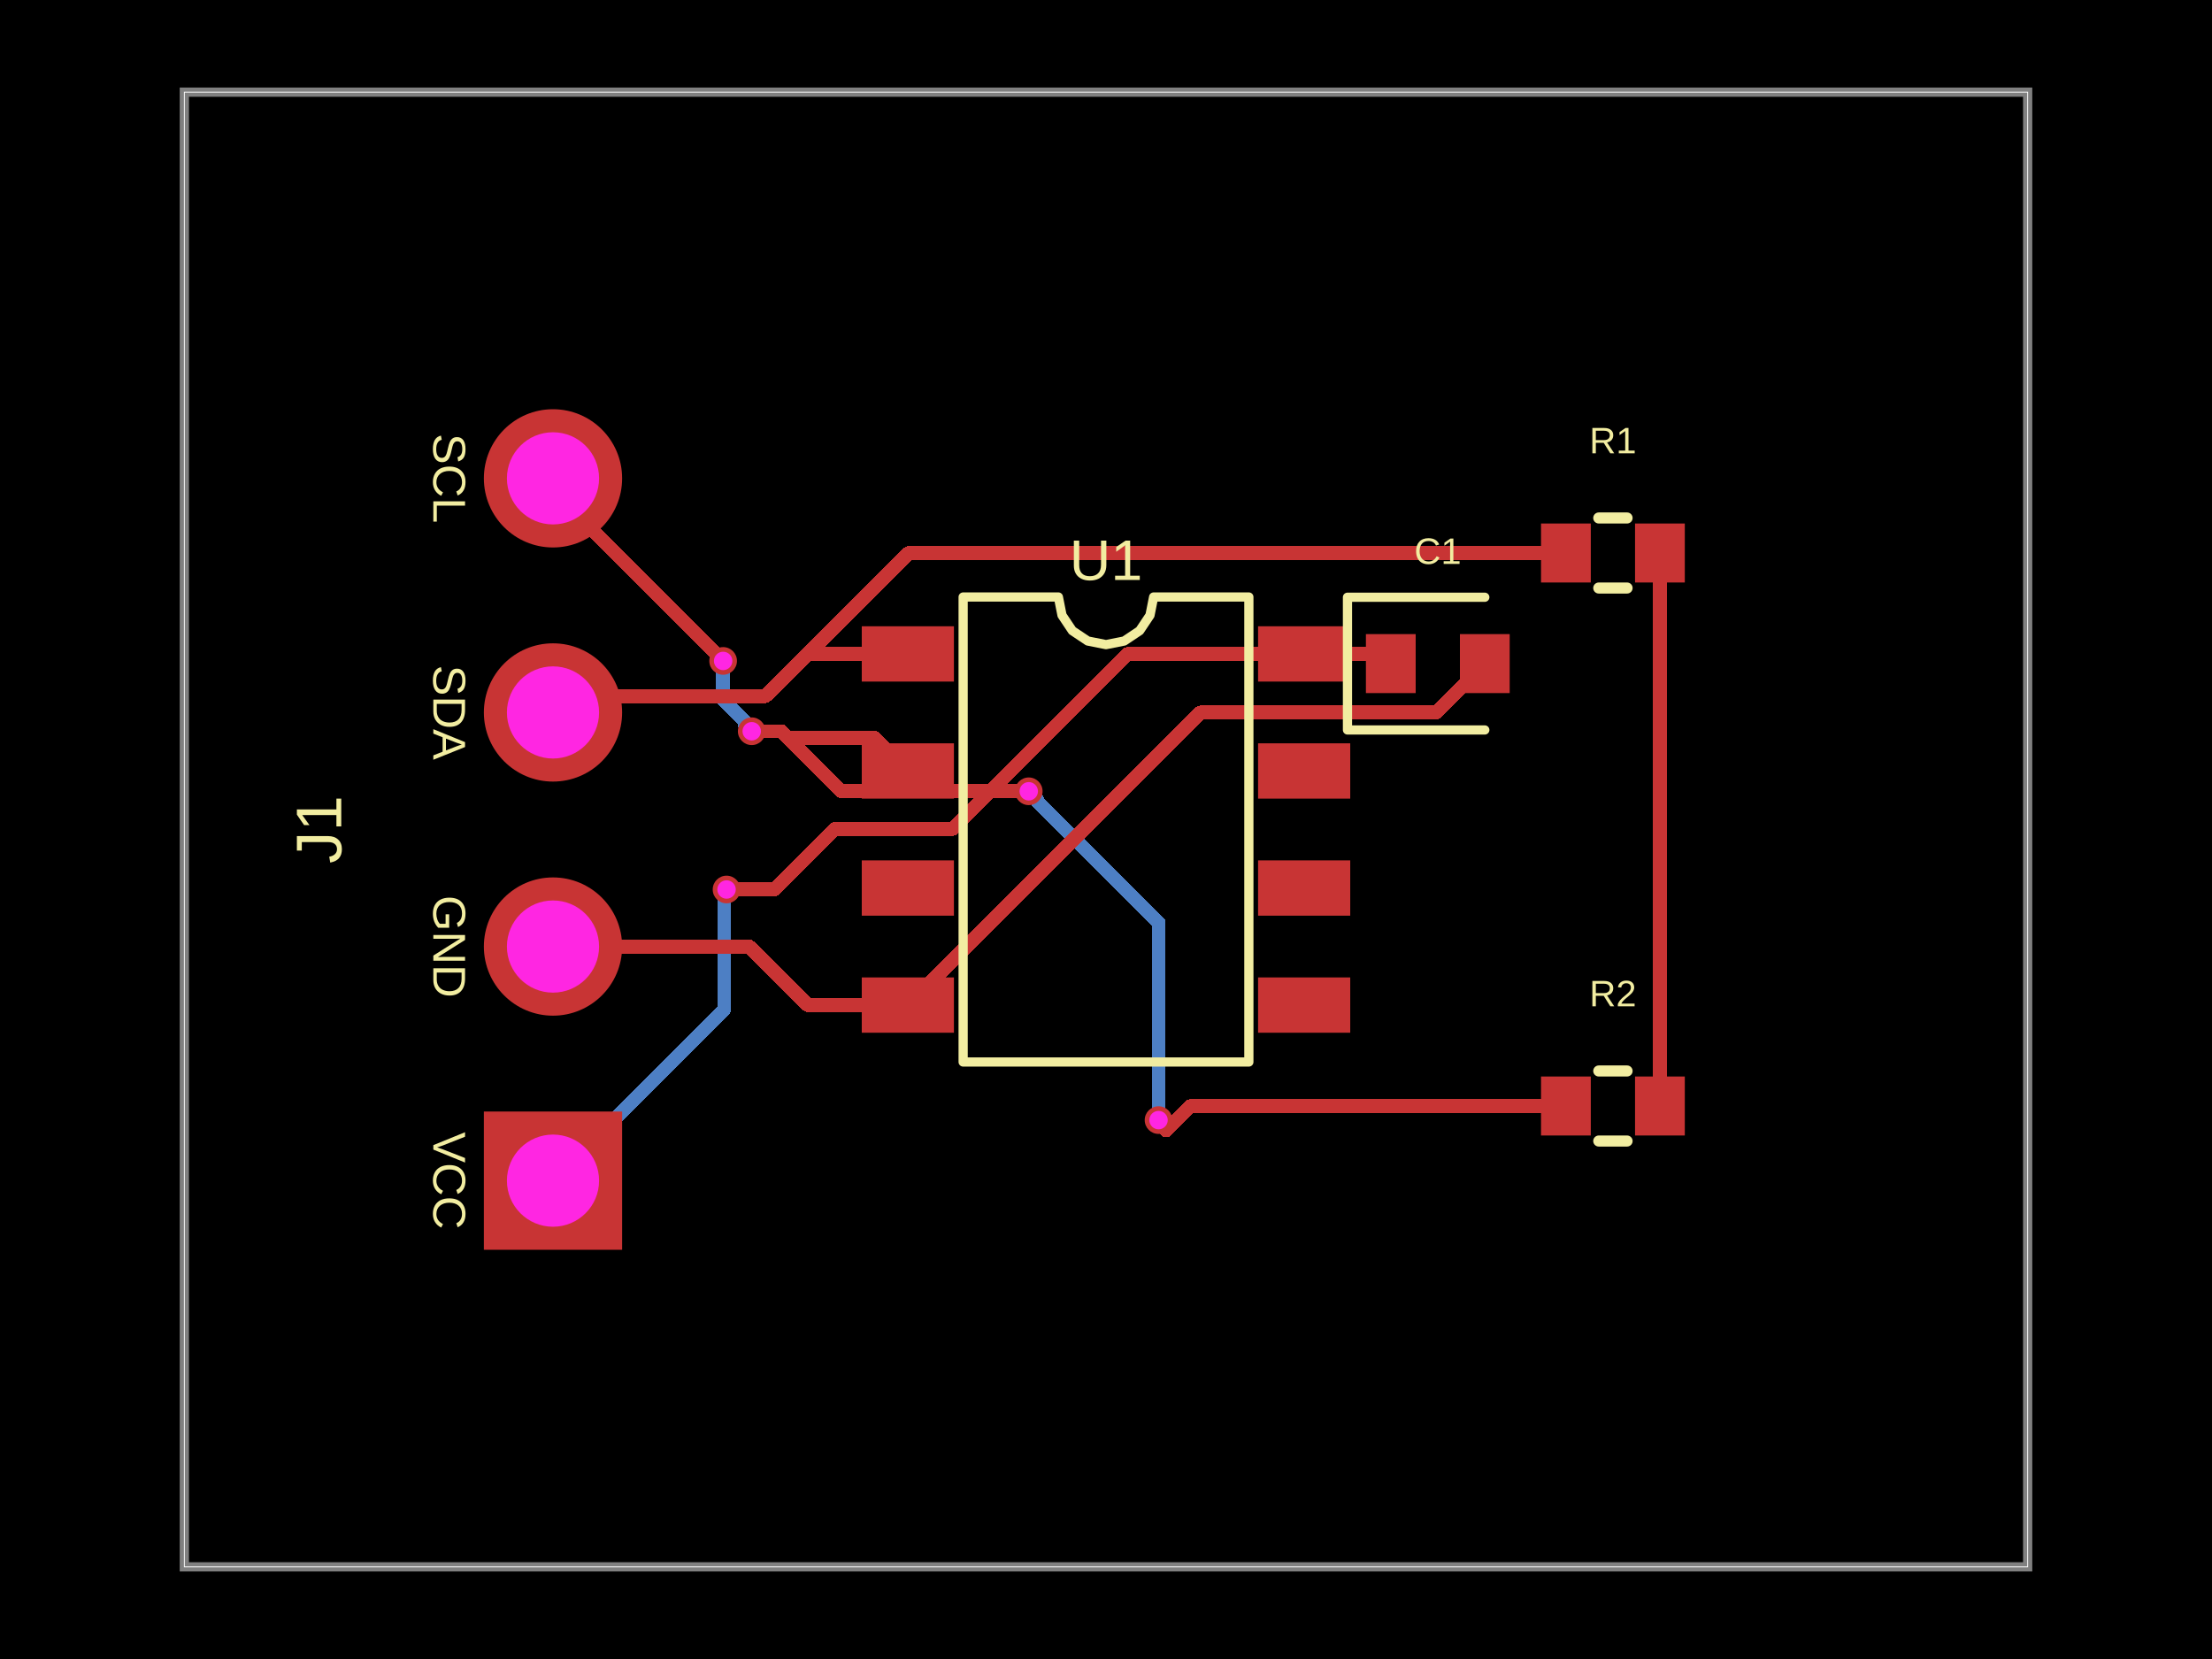
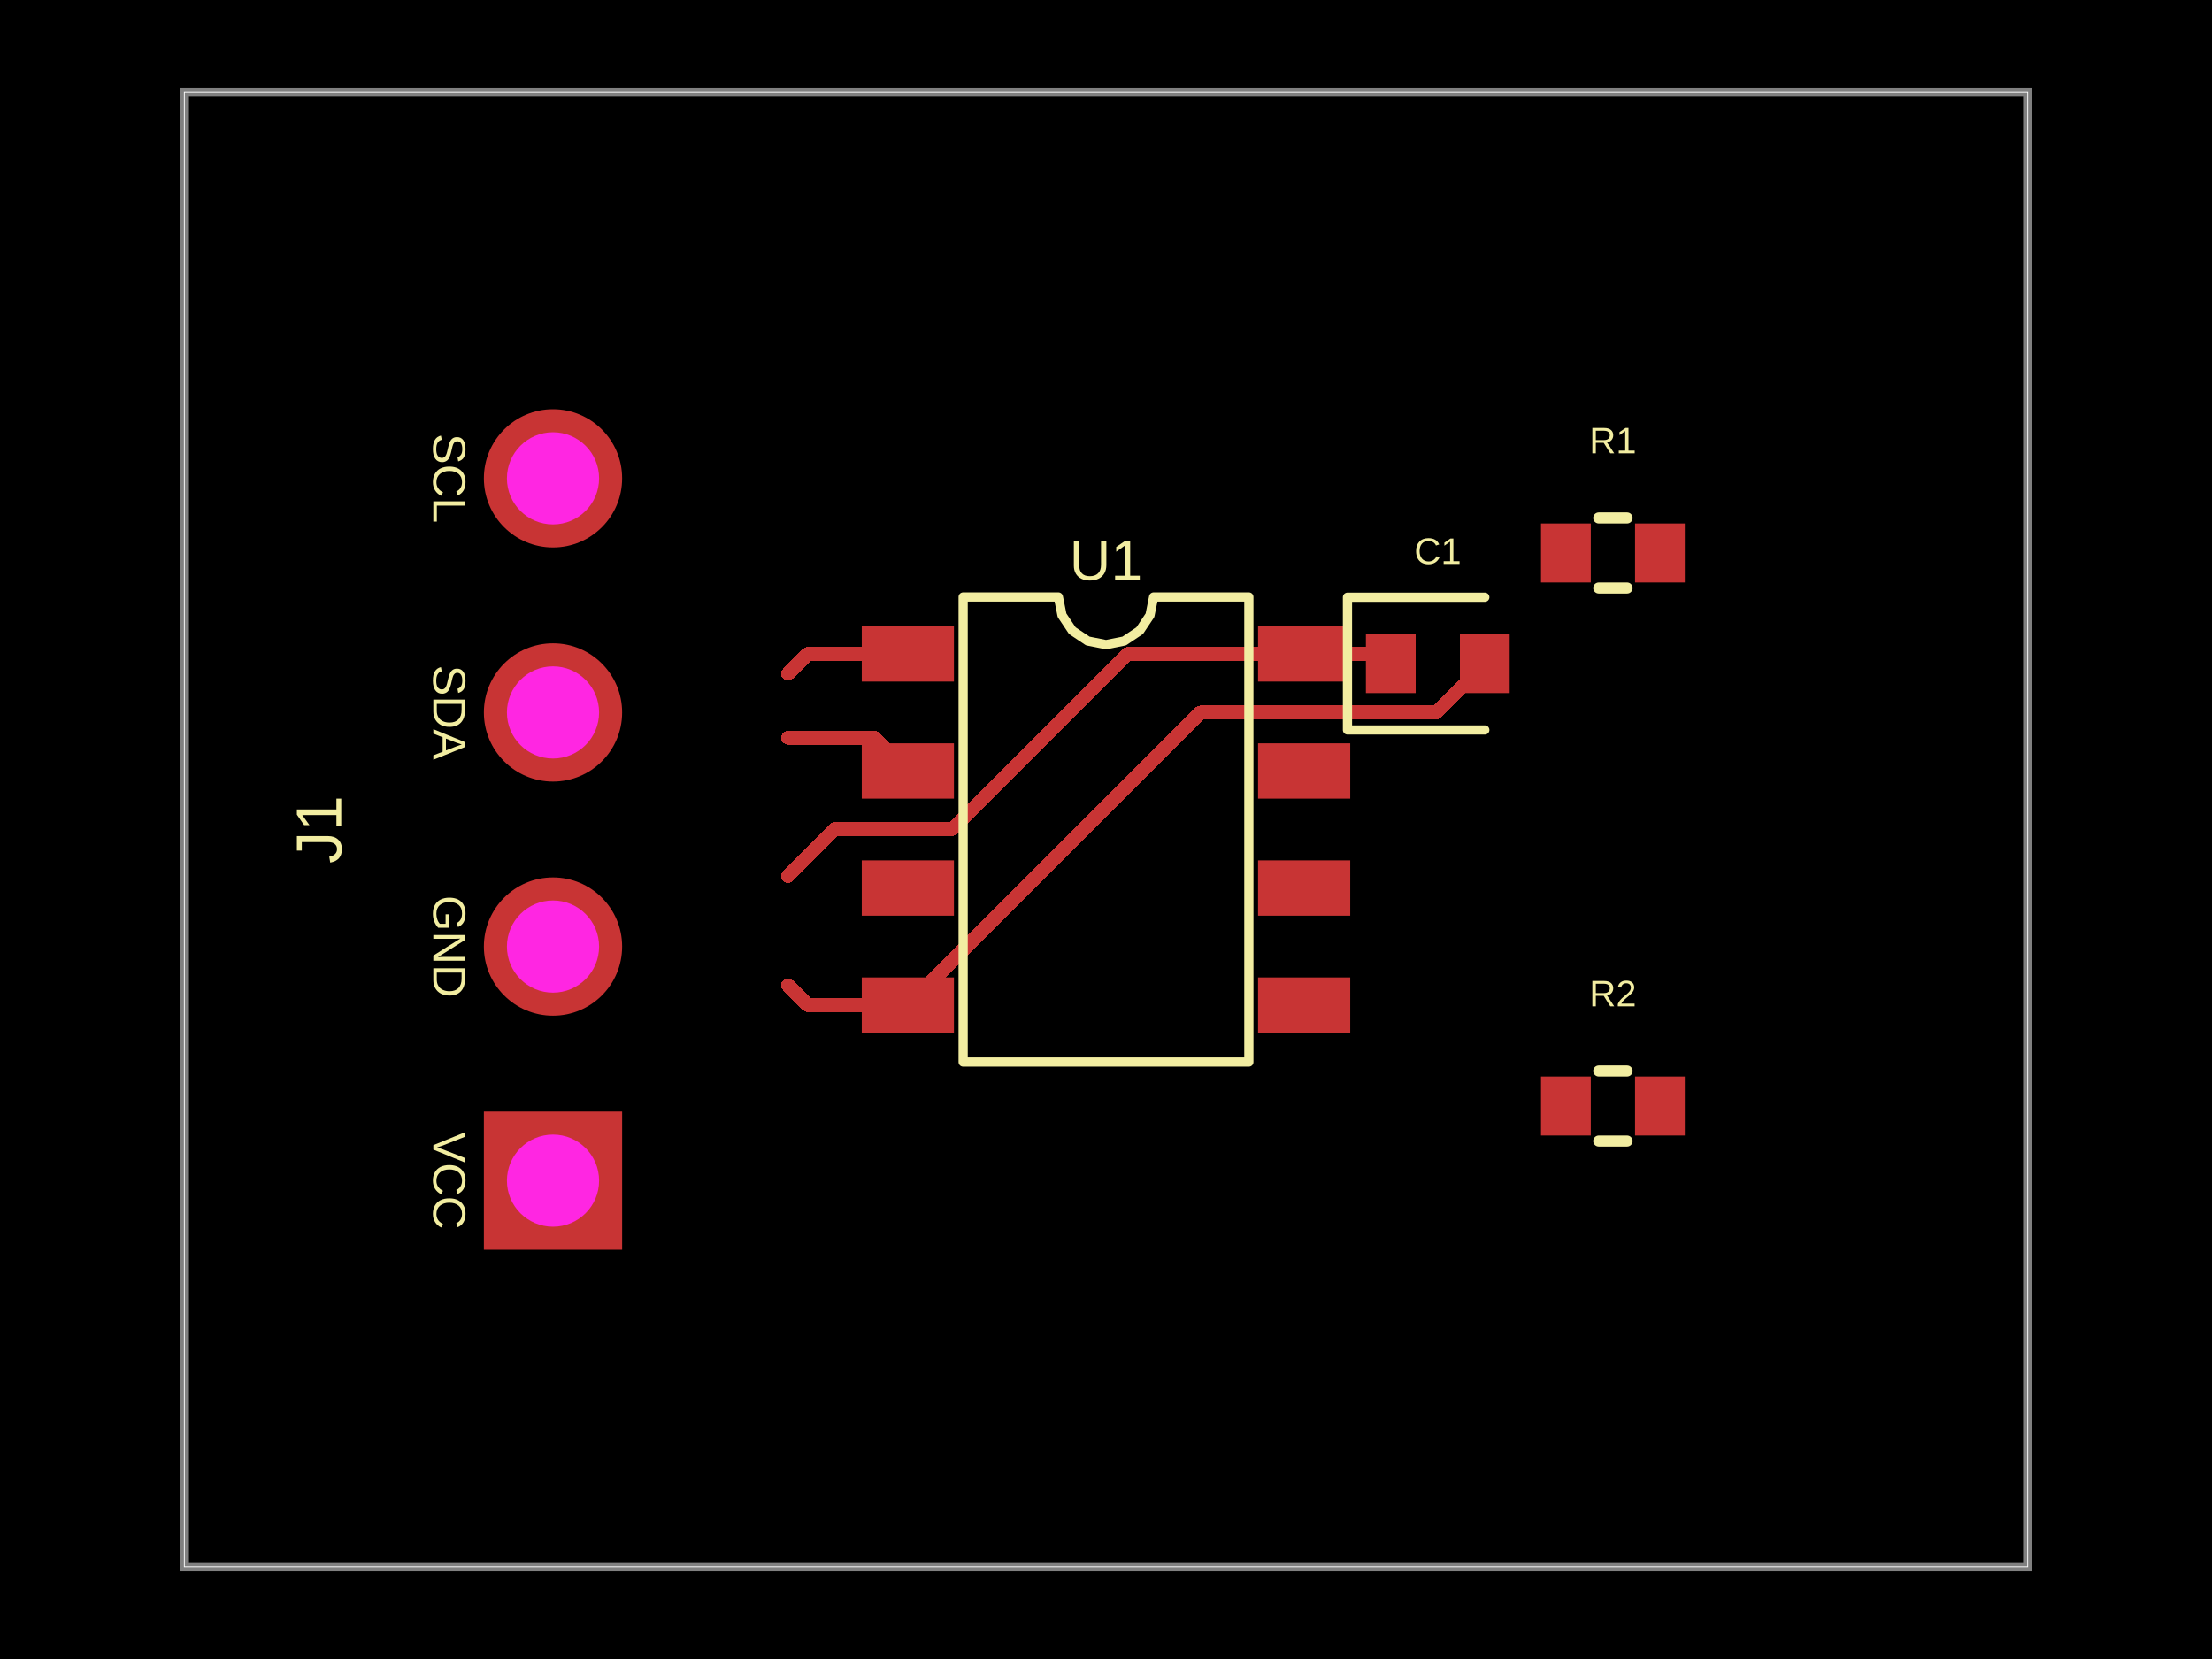
<svg xmlns="http://www.w3.org/2000/svg" width="800" height="600" data-software-used-string="@tscircuit/core@0.0.1289">
  <style />
  <rect class="boundary" x="0" y="0" fill="#000" width="800" height="600" data-type="pcb_background" data-pcb-layer="global" />
  <rect class="pcb-boundary" fill="none" stroke="#fff" stroke-width="0.3" x="66.667" y="33.333" width="666.667" height="533.333" data-type="pcb_boundary" data-pcb-layer="global" />
  <path class="pcb-board" d="M 66.667 566.667 L 733.333 566.667 L 733.333 33.333 L 66.667 33.333 Z" fill="none" stroke="rgba(255, 255, 255, 0.5)" stroke-width="3.333" data-type="pcb_board" data-pcb-layer="board" />
-   <path class="pcb-trace" stroke="rgb(77, 127, 196)" fill="none" d="M 200 427 L 261.886 365.114" stroke-width="5" stroke-linecap="round" stroke-linejoin="round" shape-rendering="crispEdges" data-type="pcb_trace" data-pcb-layer="bottom" />
-   <path class="pcb-trace" stroke="rgb(77, 127, 196)" fill="none" d="M 261.886 365.114 L 261.886 327.637" stroke-width="5" stroke-linecap="round" stroke-linejoin="round" shape-rendering="crispEdges" data-type="pcb_trace" data-pcb-layer="bottom" />
-   <path class="pcb-trace" stroke="rgb(77, 127, 196)" fill="none" d="M 261.886 327.637 L 261.886 322.58" stroke-width="5" stroke-linecap="round" stroke-linejoin="round" shape-rendering="crispEdges" data-type="pcb_trace" data-pcb-layer="bottom" />
-   <path class="pcb-trace" stroke="rgb(77, 127, 196)" fill="none" d="M 261.886 322.58 L 262.767 321.7" stroke-width="5" stroke-linecap="round" stroke-linejoin="round" shape-rendering="crispEdges" data-type="pcb_trace" data-pcb-layer="bottom" />
-   <path class="pcb-trace" stroke="rgb(77, 127, 196)" fill="none" d="M 261.533 239.033 L 261.533 253.09" stroke-width="5" stroke-linecap="round" stroke-linejoin="round" shape-rendering="crispEdges" data-type="pcb_trace" data-pcb-layer="bottom" />
-   <path class="pcb-trace" stroke="rgb(77, 127, 196)" fill="none" d="M 261.533 253.09 L 269.248 260.804" stroke-width="5" stroke-linecap="round" stroke-linejoin="round" shape-rendering="crispEdges" data-type="pcb_trace" data-pcb-layer="bottom" />
-   <path class="pcb-trace" stroke="rgb(77, 127, 196)" fill="none" d="M 269.248 260.804 L 269.248 261.848" stroke-width="5" stroke-linecap="round" stroke-linejoin="round" shape-rendering="crispEdges" data-type="pcb_trace" data-pcb-layer="bottom" />
-   <path class="pcb-trace" stroke="rgb(77, 127, 196)" fill="none" d="M 269.248 261.848 L 271.867 264.467" stroke-width="5" stroke-linecap="round" stroke-linejoin="round" shape-rendering="crispEdges" data-type="pcb_trace" data-pcb-layer="bottom" />
-   <path class="pcb-trace" stroke="rgb(77, 127, 196)" fill="none" d="M 419 405.1 L 419 333.63" stroke-width="5" stroke-linecap="round" stroke-linejoin="round" shape-rendering="crispEdges" data-type="pcb_trace" data-pcb-layer="bottom" />
-   <path class="pcb-trace" stroke="rgb(77, 127, 196)" fill="none" d="M 419 333.63 L 375.084 289.714" stroke-width="5" stroke-linecap="round" stroke-linejoin="round" shape-rendering="crispEdges" data-type="pcb_trace" data-pcb-layer="bottom" />
-   <path class="pcb-trace" stroke="rgb(77, 127, 196)" fill="none" d="M 375.084 289.714 L 375.084 289.205" stroke-width="5" stroke-linecap="round" stroke-linejoin="round" shape-rendering="crispEdges" data-type="pcb_trace" data-pcb-layer="bottom" />
-   <path class="pcb-trace" stroke="rgb(77, 127, 196)" fill="none" d="M 375.084 289.205 L 372.059 286.18" stroke-width="5" stroke-linecap="round" stroke-linejoin="round" shape-rendering="crispEdges" data-type="pcb_trace" data-pcb-layer="bottom" />
  <rect class="pcb-pad" fill="rgb(200, 52, 52)" x="311.667" y="226.5" width="33.333" height="20" data-type="pcb_smtpad" data-pcb-layer="top" />
  <rect class="pcb-pad" fill="rgb(200, 52, 52)" x="311.667" y="268.833" width="33.333" height="20" data-type="pcb_smtpad" data-pcb-layer="top" />
  <rect class="pcb-pad" fill="rgb(200, 52, 52)" x="311.667" y="311.167" width="33.333" height="20" data-type="pcb_smtpad" data-pcb-layer="top" />
  <rect class="pcb-pad" fill="rgb(200, 52, 52)" x="311.667" y="353.5" width="33.333" height="20" data-type="pcb_smtpad" data-pcb-layer="top" />
  <rect class="pcb-pad" fill="rgb(200, 52, 52)" x="455" y="353.5" width="33.333" height="20" data-type="pcb_smtpad" data-pcb-layer="top" />
  <rect class="pcb-pad" fill="rgb(200, 52, 52)" x="455" y="311.167" width="33.333" height="20" data-type="pcb_smtpad" data-pcb-layer="top" />
  <rect class="pcb-pad" fill="rgb(200, 52, 52)" x="455" y="268.833" width="33.333" height="20" data-type="pcb_smtpad" data-pcb-layer="top" />
  <rect class="pcb-pad" fill="rgb(200, 52, 52)" x="455" y="226.5" width="33.333" height="20" data-type="pcb_smtpad" data-pcb-layer="top" />
  <rect class="pcb-pad" fill="rgb(200, 52, 52)" x="494" y="229.333" width="18" height="21.333" data-type="pcb_smtpad" data-pcb-layer="top" />
  <rect class="pcb-pad" fill="rgb(200, 52, 52)" x="528" y="229.333" width="18" height="21.333" data-type="pcb_smtpad" data-pcb-layer="top" />
  <rect class="pcb-pad" fill="rgb(200, 52, 52)" x="557.333" y="189.333" width="18" height="21.333" data-type="pcb_smtpad" data-pcb-layer="top" />
  <rect class="pcb-pad" fill="rgb(200, 52, 52)" x="591.333" y="189.333" width="18" height="21.333" data-type="pcb_smtpad" data-pcb-layer="top" />
  <rect class="pcb-pad" fill="rgb(200, 52, 52)" x="557.333" y="389.333" width="18" height="21.333" data-type="pcb_smtpad" data-pcb-layer="top" />
  <rect class="pcb-pad" fill="rgb(200, 52, 52)" x="591.333" y="389.333" width="18" height="21.333" data-type="pcb_smtpad" data-pcb-layer="top" />
  <path class="pcb-trace" stroke="rgb(200, 52, 52)" fill="none" d="M 285.003 266.833 L 316.333 266.833" stroke-width="5" stroke-linecap="round" stroke-linejoin="round" shape-rendering="crispEdges" data-type="pcb_trace" data-pcb-layer="top" />
  <path class="pcb-trace" stroke="rgb(200, 52, 52)" fill="none" d="M 316.333 266.833 L 328.333 278.833" stroke-width="5" stroke-linecap="round" stroke-linejoin="round" shape-rendering="crispEdges" data-type="pcb_trace" data-pcb-layer="top" />
  <path class="pcb-trace" stroke="rgb(200, 52, 52)" fill="none" d="M 328.333 236.5 L 292.133 236.5" stroke-width="5" stroke-linecap="round" stroke-linejoin="round" shape-rendering="crispEdges" data-type="pcb_trace" data-pcb-layer="top" />
  <path class="pcb-trace" stroke="rgb(200, 52, 52)" fill="none" d="M 292.133 236.5 L 285 243.633" stroke-width="5" stroke-linecap="round" stroke-linejoin="round" shape-rendering="crispEdges" data-type="pcb_trace" data-pcb-layer="top" />
  <path class="pcb-trace" stroke="rgb(200, 52, 52)" fill="none" d="M 328.333 363.5 L 292.133 363.5" stroke-width="5" stroke-linecap="round" stroke-linejoin="round" shape-rendering="crispEdges" data-type="pcb_trace" data-pcb-layer="top" />
  <path class="pcb-trace" stroke="rgb(200, 52, 52)" fill="none" d="M 292.133 363.5 L 285 356.367" stroke-width="5" stroke-linecap="round" stroke-linejoin="round" shape-rendering="crispEdges" data-type="pcb_trace" data-pcb-layer="top" />
  <path class="pcb-trace" stroke="rgb(200, 52, 52)" fill="none" d="M 328.333 363.5 L 434.162 257.671" stroke-width="5" stroke-linecap="round" stroke-linejoin="round" shape-rendering="crispEdges" data-type="pcb_trace" data-pcb-layer="top" />
  <path class="pcb-trace" stroke="rgb(200, 52, 52)" fill="none" d="M 434.162 257.671 L 519.329 257.671" stroke-width="5" stroke-linecap="round" stroke-linejoin="round" shape-rendering="crispEdges" data-type="pcb_trace" data-pcb-layer="top" />
  <path class="pcb-trace" stroke="rgb(200, 52, 52)" fill="none" d="M 519.329 257.671 L 537 240" stroke-width="5" stroke-linecap="round" stroke-linejoin="round" shape-rendering="crispEdges" data-type="pcb_trace" data-pcb-layer="top" />
  <path class="pcb-trace" stroke="rgb(200, 52, 52)" fill="none" d="M 471.667 236.5 L 499.5 236.5" stroke-width="5" stroke-linecap="round" stroke-linejoin="round" shape-rendering="crispEdges" data-type="pcb_trace" data-pcb-layer="top" />
  <path class="pcb-trace" stroke="rgb(200, 52, 52)" fill="none" d="M 499.5 236.5 L 503 240" stroke-width="5" stroke-linecap="round" stroke-linejoin="round" shape-rendering="crispEdges" data-type="pcb_trace" data-pcb-layer="top" />
  <path class="pcb-trace" stroke="rgb(200, 52, 52)" fill="none" d="M 471.667 236.5 L 407.867 236.5" stroke-width="5" stroke-linecap="round" stroke-linejoin="round" shape-rendering="crispEdges" data-type="pcb_trace" data-pcb-layer="top" />
  <path class="pcb-trace" stroke="rgb(200, 52, 52)" fill="none" d="M 407.867 236.5 L 344.589 299.778" stroke-width="5" stroke-linecap="round" stroke-linejoin="round" shape-rendering="crispEdges" data-type="pcb_trace" data-pcb-layer="top" />
  <path class="pcb-trace" stroke="rgb(200, 52, 52)" fill="none" d="M 344.589 299.778 L 302.059 299.778" stroke-width="5" stroke-linecap="round" stroke-linejoin="round" shape-rendering="crispEdges" data-type="pcb_trace" data-pcb-layer="top" />
  <path class="pcb-trace" stroke="rgb(200, 52, 52)" fill="none" d="M 302.059 299.778 L 285.003 316.833" stroke-width="5" stroke-linecap="round" stroke-linejoin="round" shape-rendering="crispEdges" data-type="pcb_trace" data-pcb-layer="top" />
-   <path class="pcb-trace" stroke="rgb(200, 52, 52)" fill="none" d="M 600.333 200 L 600.333 400" stroke-width="5" stroke-linecap="round" stroke-linejoin="round" shape-rendering="crispEdges" data-type="pcb_trace" data-pcb-layer="top" />
-   <path class="pcb-trace" stroke="rgb(200, 52, 52)" fill="none" d="M 200 342.333 L 270.967 342.333" stroke-width="5" stroke-linecap="round" stroke-linejoin="round" shape-rendering="crispEdges" data-type="pcb_trace" data-pcb-layer="top" />
-   <path class="pcb-trace" stroke="rgb(200, 52, 52)" fill="none" d="M 270.967 342.333 L 285 356.367" stroke-width="5" stroke-linecap="round" stroke-linejoin="round" shape-rendering="crispEdges" data-type="pcb_trace" data-pcb-layer="top" />
-   <path class="pcb-trace" stroke="rgb(200, 52, 52)" fill="none" d="M 262.767 321.7 L 280.133 321.7" stroke-width="5" stroke-linecap="round" stroke-linejoin="round" shape-rendering="crispEdges" data-type="pcb_trace" data-pcb-layer="top" />
-   <path class="pcb-trace" stroke="rgb(200, 52, 52)" fill="none" d="M 280.133 321.7 L 285 316.833" stroke-width="5" stroke-linecap="round" stroke-linejoin="round" shape-rendering="crispEdges" data-type="pcb_trace" data-pcb-layer="top" />
-   <path class="pcb-trace" stroke="rgb(200, 52, 52)" fill="none" d="M 200 173 L 200 177.495" stroke-width="5" stroke-linecap="round" stroke-linejoin="round" shape-rendering="crispEdges" data-type="pcb_trace" data-pcb-layer="top" />
-   <path class="pcb-trace" stroke="rgb(200, 52, 52)" fill="none" d="M 200 177.495 L 255.745 233.24" stroke-width="5" stroke-linecap="round" stroke-linejoin="round" shape-rendering="crispEdges" data-type="pcb_trace" data-pcb-layer="top" />
-   <path class="pcb-trace" stroke="rgb(200, 52, 52)" fill="none" d="M 255.745 233.24 L 255.745 233.245" stroke-width="5" stroke-linecap="round" stroke-linejoin="round" shape-rendering="crispEdges" data-type="pcb_trace" data-pcb-layer="top" />
-   <path class="pcb-trace" stroke="rgb(200, 52, 52)" fill="none" d="M 255.745 233.245 L 261.533 239.033" stroke-width="5" stroke-linecap="round" stroke-linejoin="round" shape-rendering="crispEdges" data-type="pcb_trace" data-pcb-layer="top" />
-   <path class="pcb-trace" stroke="rgb(200, 52, 52)" fill="none" d="M 271.867 264.467 L 282.633 264.467" stroke-width="5" stroke-linecap="round" stroke-linejoin="round" shape-rendering="crispEdges" data-type="pcb_trace" data-pcb-layer="top" />
-   <path class="pcb-trace" stroke="rgb(200, 52, 52)" fill="none" d="M 282.633 264.467 L 285 266.833" stroke-width="5" stroke-linecap="round" stroke-linejoin="round" shape-rendering="crispEdges" data-type="pcb_trace" data-pcb-layer="top" />
-   <path class="pcb-trace" stroke="rgb(200, 52, 52)" fill="none" d="M 566.333 400 L 430.632 400" stroke-width="5" stroke-linecap="round" stroke-linejoin="round" shape-rendering="crispEdges" data-type="pcb_trace" data-pcb-layer="top" />
-   <path class="pcb-trace" stroke="rgb(200, 52, 52)" fill="none" d="M 430.632 400 L 421.774 408.858" stroke-width="5" stroke-linecap="round" stroke-linejoin="round" shape-rendering="crispEdges" data-type="pcb_trace" data-pcb-layer="top" />
-   <path class="pcb-trace" stroke="rgb(200, 52, 52)" fill="none" d="M 421.774 408.858 L 421.774 407.874" stroke-width="5" stroke-linecap="round" stroke-linejoin="round" shape-rendering="crispEdges" data-type="pcb_trace" data-pcb-layer="top" />
-   <path class="pcb-trace" stroke="rgb(200, 52, 52)" fill="none" d="M 421.774 407.874 L 419 405.1" stroke-width="5" stroke-linecap="round" stroke-linejoin="round" shape-rendering="crispEdges" data-type="pcb_trace" data-pcb-layer="top" />
-   <path class="pcb-trace" stroke="rgb(200, 52, 52)" fill="none" d="M 372.059 286.18 L 304.346 286.18" stroke-width="5" stroke-linecap="round" stroke-linejoin="round" shape-rendering="crispEdges" data-type="pcb_trace" data-pcb-layer="top" />
-   <path class="pcb-trace" stroke="rgb(200, 52, 52)" fill="none" d="M 304.346 286.18 L 285 266.833" stroke-width="5" stroke-linecap="round" stroke-linejoin="round" shape-rendering="crispEdges" data-type="pcb_trace" data-pcb-layer="top" />
-   <path class="pcb-trace" stroke="rgb(200, 52, 52)" fill="none" d="M 200 257.667 L 205.893 251.774" stroke-width="5" stroke-linecap="round" stroke-linejoin="round" shape-rendering="crispEdges" data-type="pcb_trace" data-pcb-layer="top" />
-   <path class="pcb-trace" stroke="rgb(200, 52, 52)" fill="none" d="M 205.893 251.774 L 271.719 251.774" stroke-width="5" stroke-linecap="round" stroke-linejoin="round" shape-rendering="crispEdges" data-type="pcb_trace" data-pcb-layer="top" />
-   <path class="pcb-trace" stroke="rgb(200, 52, 52)" fill="none" d="M 271.719 251.774 L 276.86 251.774" stroke-width="5" stroke-linecap="round" stroke-linejoin="round" shape-rendering="crispEdges" data-type="pcb_trace" data-pcb-layer="top" />
-   <path class="pcb-trace" stroke="rgb(200, 52, 52)" fill="none" d="M 276.86 251.774 L 285 243.633" stroke-width="5" stroke-linecap="round" stroke-linejoin="round" shape-rendering="crispEdges" data-type="pcb_trace" data-pcb-layer="top" />
-   <path class="pcb-trace" stroke="rgb(200, 52, 52)" fill="none" d="M 285.003 243.647 L 328.651 200" stroke-width="5" stroke-linecap="round" stroke-linejoin="round" shape-rendering="crispEdges" data-type="pcb_trace" data-pcb-layer="top" />
-   <path class="pcb-trace" stroke="rgb(200, 52, 52)" fill="none" d="M 328.651 200 L 566.333 200" stroke-width="5" stroke-linecap="round" stroke-linejoin="round" shape-rendering="crispEdges" data-type="pcb_trace" data-pcb-layer="top" />
  <path class="pcb-silkscreen pcb-silkscreen-top" d="M 348.333 384.083 L 348.333 215.917 L 382.778 215.917 L 384.089 222.507 L 387.822 228.095 L 393.409 231.828 L 400 233.139 L 406.591 231.828 L 412.178 228.095 L 415.911 222.507 L 417.222 215.917 L 451.667 215.917 L 451.667 384.083 L 348.333 384.083 Z" fill="none" stroke="#f2eda1" stroke-width="3.333" stroke-linecap="round" stroke-linejoin="round" data-pcb-component-id="pcb_component_0" data-pcb-silkscreen-path-id="pcb_silkscreen_path_0" data-type="pcb_silkscreen_path" data-pcb-layer="top" />
  <text x="0" y="0" dx="0" dy="0" fill="#f2eda1" font-family="Arial, sans-serif" font-size="20.681" text-anchor="middle" dominant-baseline="central" transform="matrix(1,0,0,1,400,202.5833)" class="pcb-silkscreen-text pcb-silkscreen-top" data-pcb-silkscreen-text-id="pcb_silkscreen_text_0" stroke="none" data-type="pcb_silkscreen_text" data-pcb-layer="top">U1</text>
  <path class="pcb-silkscreen pcb-silkscreen-top" d="M 537 216 L 487.333 216 L 487.333 264 L 537 264" fill="none" stroke="#f2eda1" stroke-width="3.333" stroke-linecap="round" stroke-linejoin="round" data-pcb-component-id="pcb_component_1" data-pcb-silkscreen-path-id="pcb_silkscreen_path_1" data-type="pcb_silkscreen_path" data-pcb-layer="top" />
  <text x="0" y="0" dx="0" dy="0" fill="#f2eda1" font-family="Arial, sans-serif" font-size="13.333" text-anchor="middle" dominant-baseline="central" transform="matrix(1,0,0,1,520,199.3333)" class="pcb-silkscreen-text pcb-silkscreen-top" data-pcb-silkscreen-text-id="pcb_silkscreen_text_1" stroke="none" data-type="pcb_silkscreen_text" data-pcb-layer="top">C1</text>
  <text x="0" y="0" dx="0" dy="0" fill="#f2eda1" font-family="Arial, sans-serif" font-size="16.667" text-anchor="middle" dominant-baseline="central" transform="matrix(-1.8369701987210297e-16,1,-1,-1.8369701987210297e-16,162.5,427)" class="pcb-silkscreen-text pcb-silkscreen-top" data-pcb-silkscreen-text-id="pcb_silkscreen_text_2" stroke="none" data-type="pcb_silkscreen_text" data-pcb-layer="top">VCC</text>
  <text x="0" y="0" dx="0" dy="0" fill="#f2eda1" font-family="Arial, sans-serif" font-size="16.667" text-anchor="middle" dominant-baseline="central" transform="matrix(-1.8369701987210297e-16,1,-1,-1.8369701987210297e-16,162.5,342.3333)" class="pcb-silkscreen-text pcb-silkscreen-top" data-pcb-silkscreen-text-id="pcb_silkscreen_text_3" stroke="none" data-type="pcb_silkscreen_text" data-pcb-layer="top">GND</text>
  <text x="0" y="0" dx="0" dy="0" fill="#f2eda1" font-family="Arial, sans-serif" font-size="16.667" text-anchor="middle" dominant-baseline="central" transform="matrix(-1.8369701987210297e-16,1,-1,-1.8369701987210297e-16,162.5,257.6667)" class="pcb-silkscreen-text pcb-silkscreen-top" data-pcb-silkscreen-text-id="pcb_silkscreen_text_4" stroke="none" data-type="pcb_silkscreen_text" data-pcb-layer="top">SDA</text>
  <text x="0" y="0" dx="0" dy="0" fill="#f2eda1" font-family="Arial, sans-serif" font-size="16.667" text-anchor="middle" dominant-baseline="central" transform="matrix(-1.8369701987210297e-16,1,-1,-1.8369701987210297e-16,162.5,173)" class="pcb-silkscreen-text pcb-silkscreen-top" data-pcb-silkscreen-text-id="pcb_silkscreen_text_5" stroke="none" data-type="pcb_silkscreen_text" data-pcb-layer="top">SCL</text>
  <text x="0" y="0" dx="0" dy="0" fill="#f2eda1" font-family="Arial, sans-serif" font-size="23.333" text-anchor="middle" dominant-baseline="central" transform="matrix(6.123233995736766e-17,-1,1,6.123233995736766e-17,115.3333,300)" class="pcb-silkscreen-text pcb-silkscreen-top" data-pcb-silkscreen-text-id="pcb_silkscreen_text_6" stroke="none" data-type="pcb_silkscreen_text" data-pcb-layer="top">J1</text>
  <path class="pcb-silkscreen pcb-silkscreen-top" d="M 578.212 187.333 L 588.455 187.333" fill="none" stroke="#f2eda1" stroke-width="4" stroke-linecap="round" stroke-linejoin="round" data-pcb-component-id="pcb_component_3" data-pcb-silkscreen-path-id="pcb_silkscreen_path_2" data-type="pcb_silkscreen_path" data-pcb-layer="top" />
  <path class="pcb-silkscreen pcb-silkscreen-top" d="M 578.212 212.667 L 588.455 212.667" fill="none" stroke="#f2eda1" stroke-width="4" stroke-linecap="round" stroke-linejoin="round" data-pcb-component-id="pcb_component_3" data-pcb-silkscreen-path-id="pcb_silkscreen_path_3" data-type="pcb_silkscreen_path" data-pcb-layer="top" />
  <text x="0" y="0" dx="0" dy="0" fill="#f2eda1" font-family="Arial, sans-serif" font-size="13.333" text-anchor="middle" dominant-baseline="central" transform="matrix(1,0,0,1,583.3333,159.3333)" class="pcb-silkscreen-text pcb-silkscreen-top" data-pcb-silkscreen-text-id="pcb_silkscreen_text_7" stroke="none" data-type="pcb_silkscreen_text" data-pcb-layer="top">R1</text>
  <path class="pcb-silkscreen pcb-silkscreen-top" d="M 578.212 387.333 L 588.455 387.333" fill="none" stroke="#f2eda1" stroke-width="4" stroke-linecap="round" stroke-linejoin="round" data-pcb-component-id="pcb_component_4" data-pcb-silkscreen-path-id="pcb_silkscreen_path_4" data-type="pcb_silkscreen_path" data-pcb-layer="top" />
  <path class="pcb-silkscreen pcb-silkscreen-top" d="M 578.212 412.667 L 588.455 412.667" fill="none" stroke="#f2eda1" stroke-width="4" stroke-linecap="round" stroke-linejoin="round" data-pcb-component-id="pcb_component_4" data-pcb-silkscreen-path-id="pcb_silkscreen_path_5" data-type="pcb_silkscreen_path" data-pcb-layer="top" />
  <text x="0" y="0" dx="0" dy="0" fill="#f2eda1" font-family="Arial, sans-serif" font-size="13.333" text-anchor="middle" dominant-baseline="central" transform="matrix(1,0,0,1,583.3333,359.3333)" class="pcb-silkscreen-text pcb-silkscreen-top" data-pcb-silkscreen-text-id="pcb_silkscreen_text_8" stroke="none" data-type="pcb_silkscreen_text" data-pcb-layer="top">R2</text>
  <g data-type="pcb_plated_hole" data-pcb-layer="through">
    <rect class="pcb-hole-outer-pad" fill="rgb(200, 52, 52)" x="-25" y="-25" transform="translate(200 427) rotate(-90)" width="50" height="50" data-type="pcb_plated_hole" data-pcb-layer="top" />
    <circle class="pcb-hole-inner" fill="#FF26E2" cx="200" cy="427" r="16.667" data-type="pcb_plated_hole_drill" data-pcb-layer="drill" />
  </g>
  <g data-type="pcb_plated_hole" data-pcb-layer="through">
    <circle class="pcb-hole-outer" fill="rgb(200, 52, 52)" cx="200" cy="342.333" r="25" data-type="pcb_plated_hole" data-pcb-layer="top" />
    <circle class="pcb-hole-inner" fill="#FF26E2" cx="200" cy="342.333" r="16.667" data-type="pcb_plated_hole_drill" data-pcb-layer="drill" />
  </g>
  <g data-type="pcb_plated_hole" data-pcb-layer="through">
    <circle class="pcb-hole-outer" fill="rgb(200, 52, 52)" cx="200" cy="257.667" r="25" data-type="pcb_plated_hole" data-pcb-layer="top" />
    <circle class="pcb-hole-inner" fill="#FF26E2" cx="200" cy="257.667" r="16.667" data-type="pcb_plated_hole_drill" data-pcb-layer="drill" />
  </g>
  <g data-type="pcb_plated_hole" data-pcb-layer="through">
    <circle class="pcb-hole-outer" fill="rgb(200, 52, 52)" cx="200" cy="173" r="25" data-type="pcb_plated_hole" data-pcb-layer="top" />
    <circle class="pcb-hole-inner" fill="#FF26E2" cx="200" cy="173" r="16.667" data-type="pcb_plated_hole_drill" data-pcb-layer="drill" />
  </g>
-   <g data-type="pcb_via" data-pcb-layer="through">
-     <circle class="pcb-hole-outer" fill="rgb(200, 52, 52)" cx="262.767" cy="321.7" r="5" data-type="pcb_via" data-pcb-layer="top" />
-     <circle class="pcb-hole-inner" fill="#FF26E2" cx="262.767" cy="321.7" r="3.333" data-type="pcb_via" data-pcb-layer="drill" />
-   </g>
-   <g data-type="pcb_via" data-pcb-layer="through">
-     <circle class="pcb-hole-outer" fill="rgb(200, 52, 52)" cx="261.533" cy="239.033" r="5" data-type="pcb_via" data-pcb-layer="top" />
-     <circle class="pcb-hole-inner" fill="#FF26E2" cx="261.533" cy="239.033" r="3.333" data-type="pcb_via" data-pcb-layer="drill" />
-   </g>
-   <g data-type="pcb_via" data-pcb-layer="through">
-     <circle class="pcb-hole-outer" fill="rgb(200, 52, 52)" cx="271.867" cy="264.467" r="5" data-type="pcb_via" data-pcb-layer="top" />
-     <circle class="pcb-hole-inner" fill="#FF26E2" cx="271.867" cy="264.467" r="3.333" data-type="pcb_via" data-pcb-layer="drill" />
-   </g>
-   <g data-type="pcb_via" data-pcb-layer="through">
-     <circle class="pcb-hole-outer" fill="rgb(200, 52, 52)" cx="419" cy="405.1" r="5" data-type="pcb_via" data-pcb-layer="top" />
-     <circle class="pcb-hole-inner" fill="#FF26E2" cx="419" cy="405.1" r="3.333" data-type="pcb_via" data-pcb-layer="drill" />
-   </g>
-   <g data-type="pcb_via" data-pcb-layer="through">
-     <circle class="pcb-hole-outer" fill="rgb(200, 52, 52)" cx="372.059" cy="286.18" r="5" data-type="pcb_via" data-pcb-layer="top" />
-     <circle class="pcb-hole-inner" fill="#FF26E2" cx="372.059" cy="286.18" r="3.333" data-type="pcb_via" data-pcb-layer="drill" />
-   </g>
</svg>
